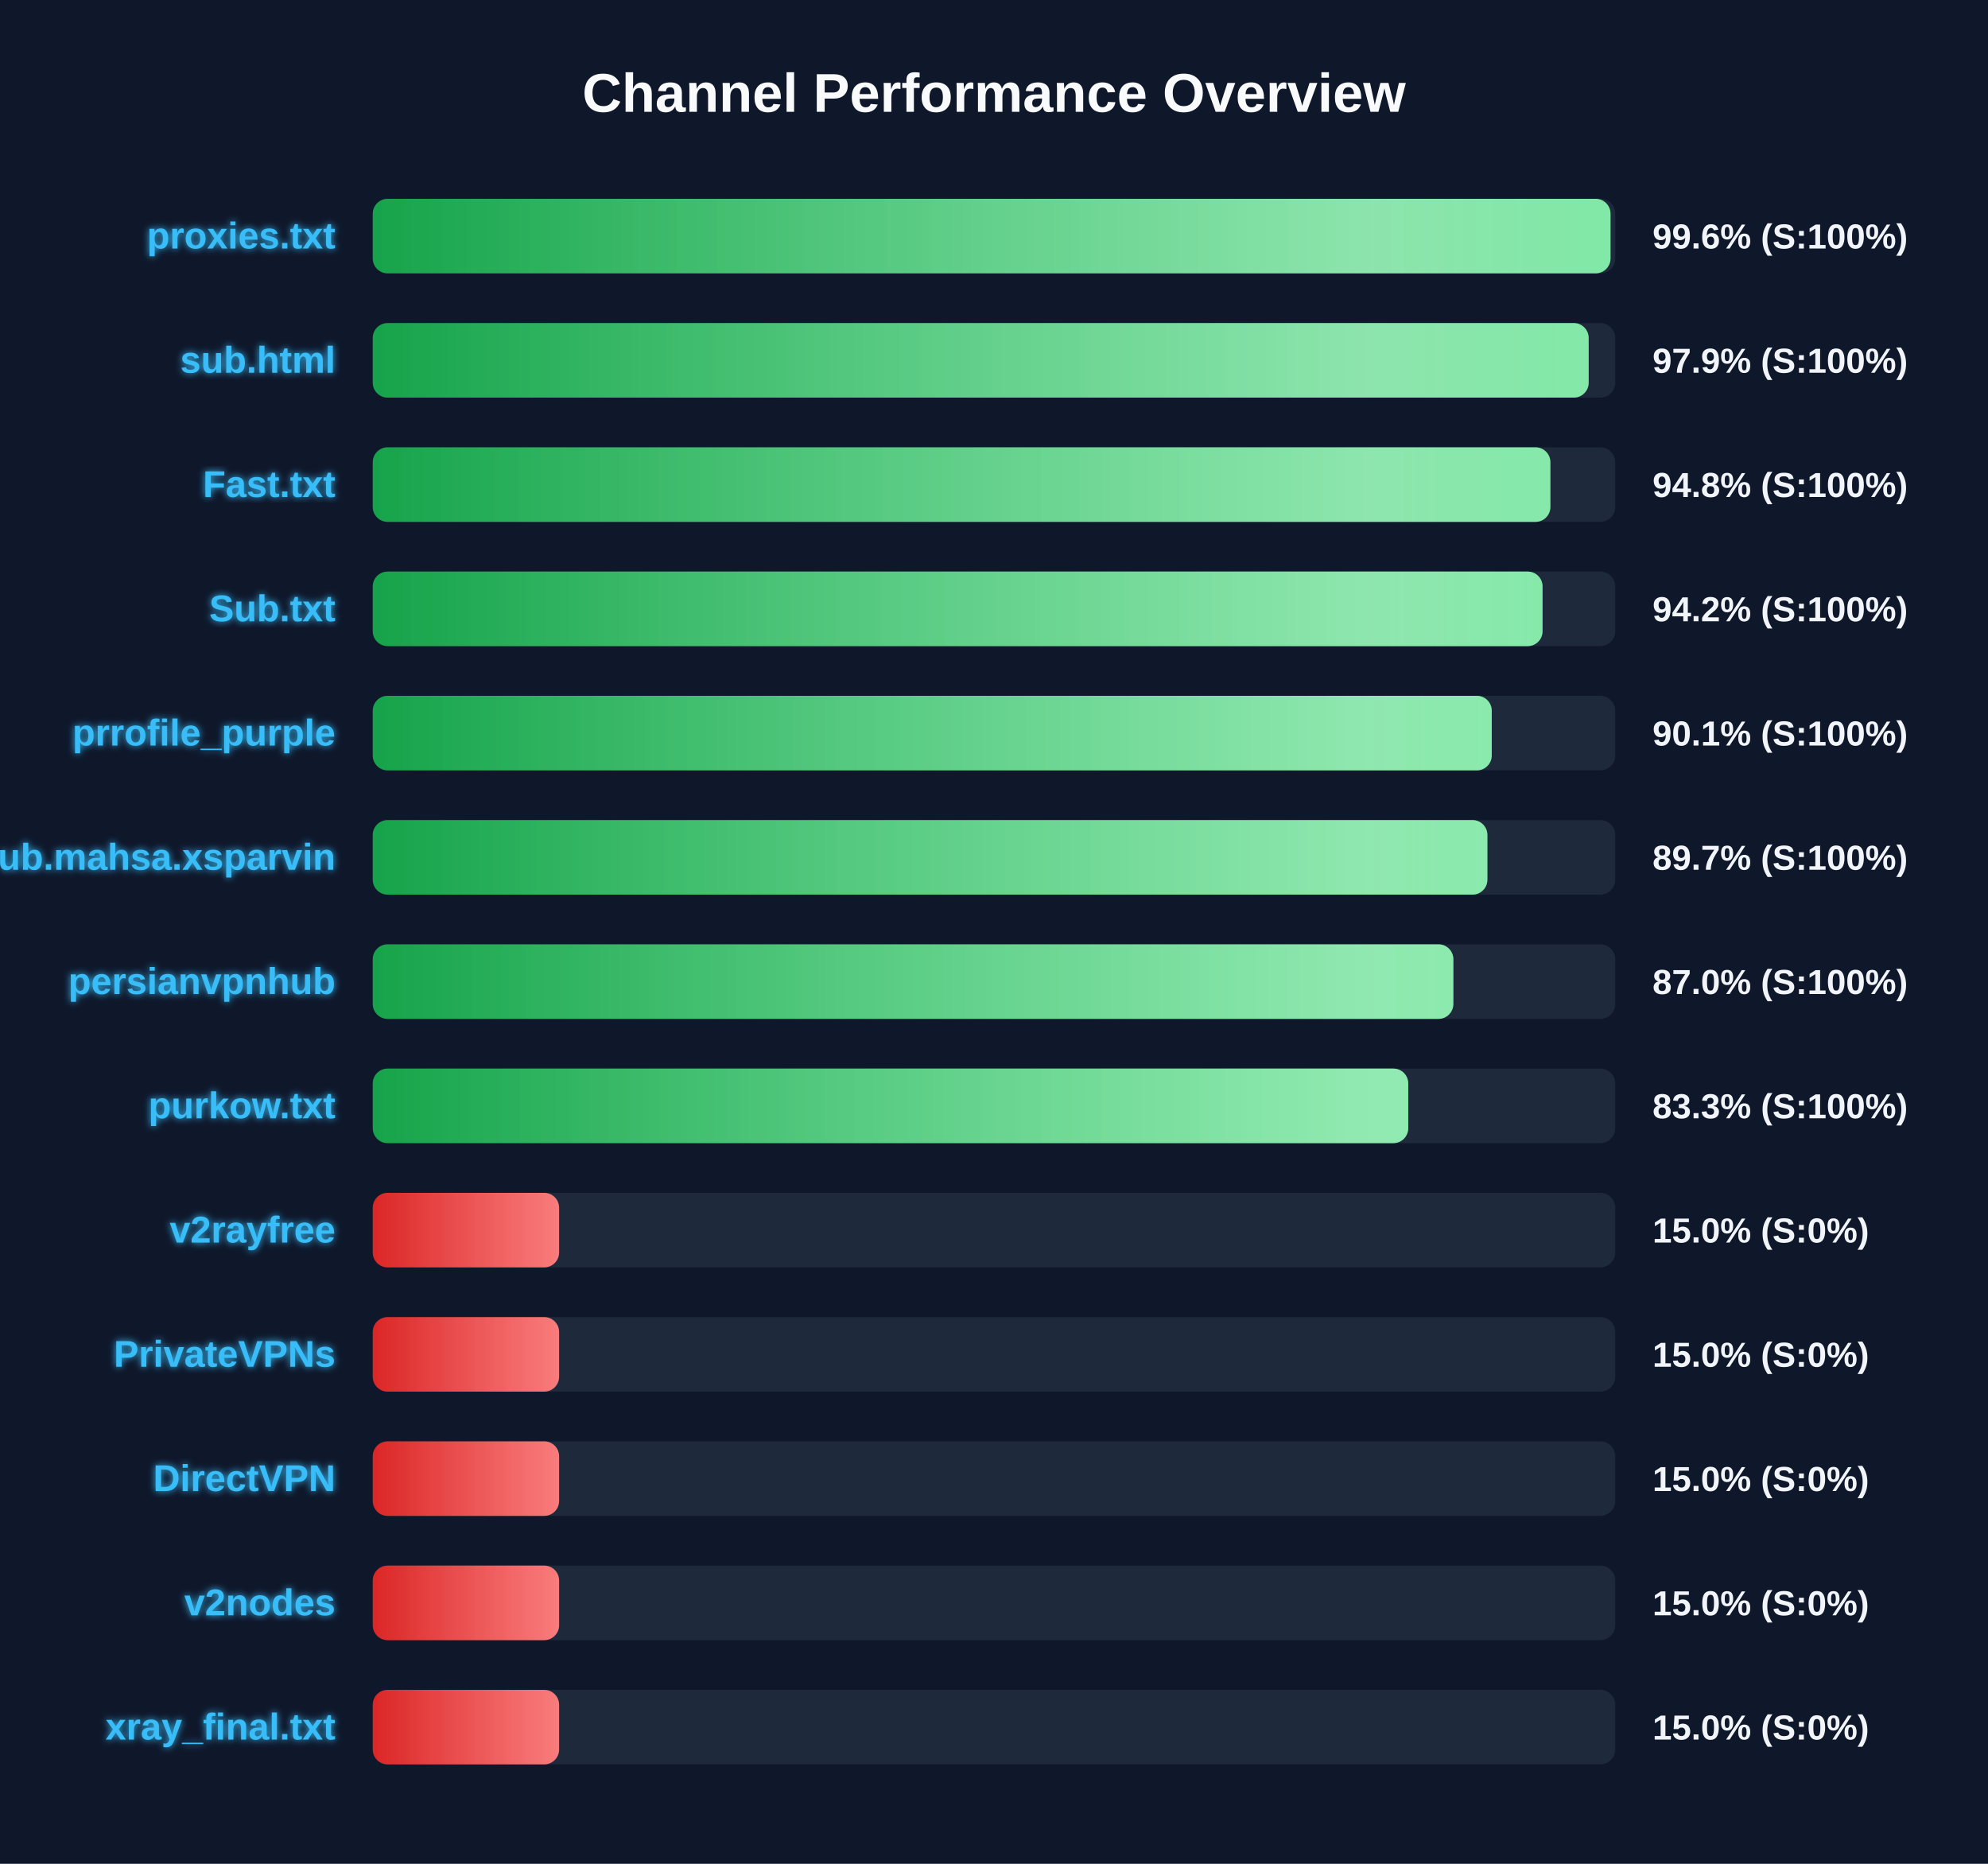
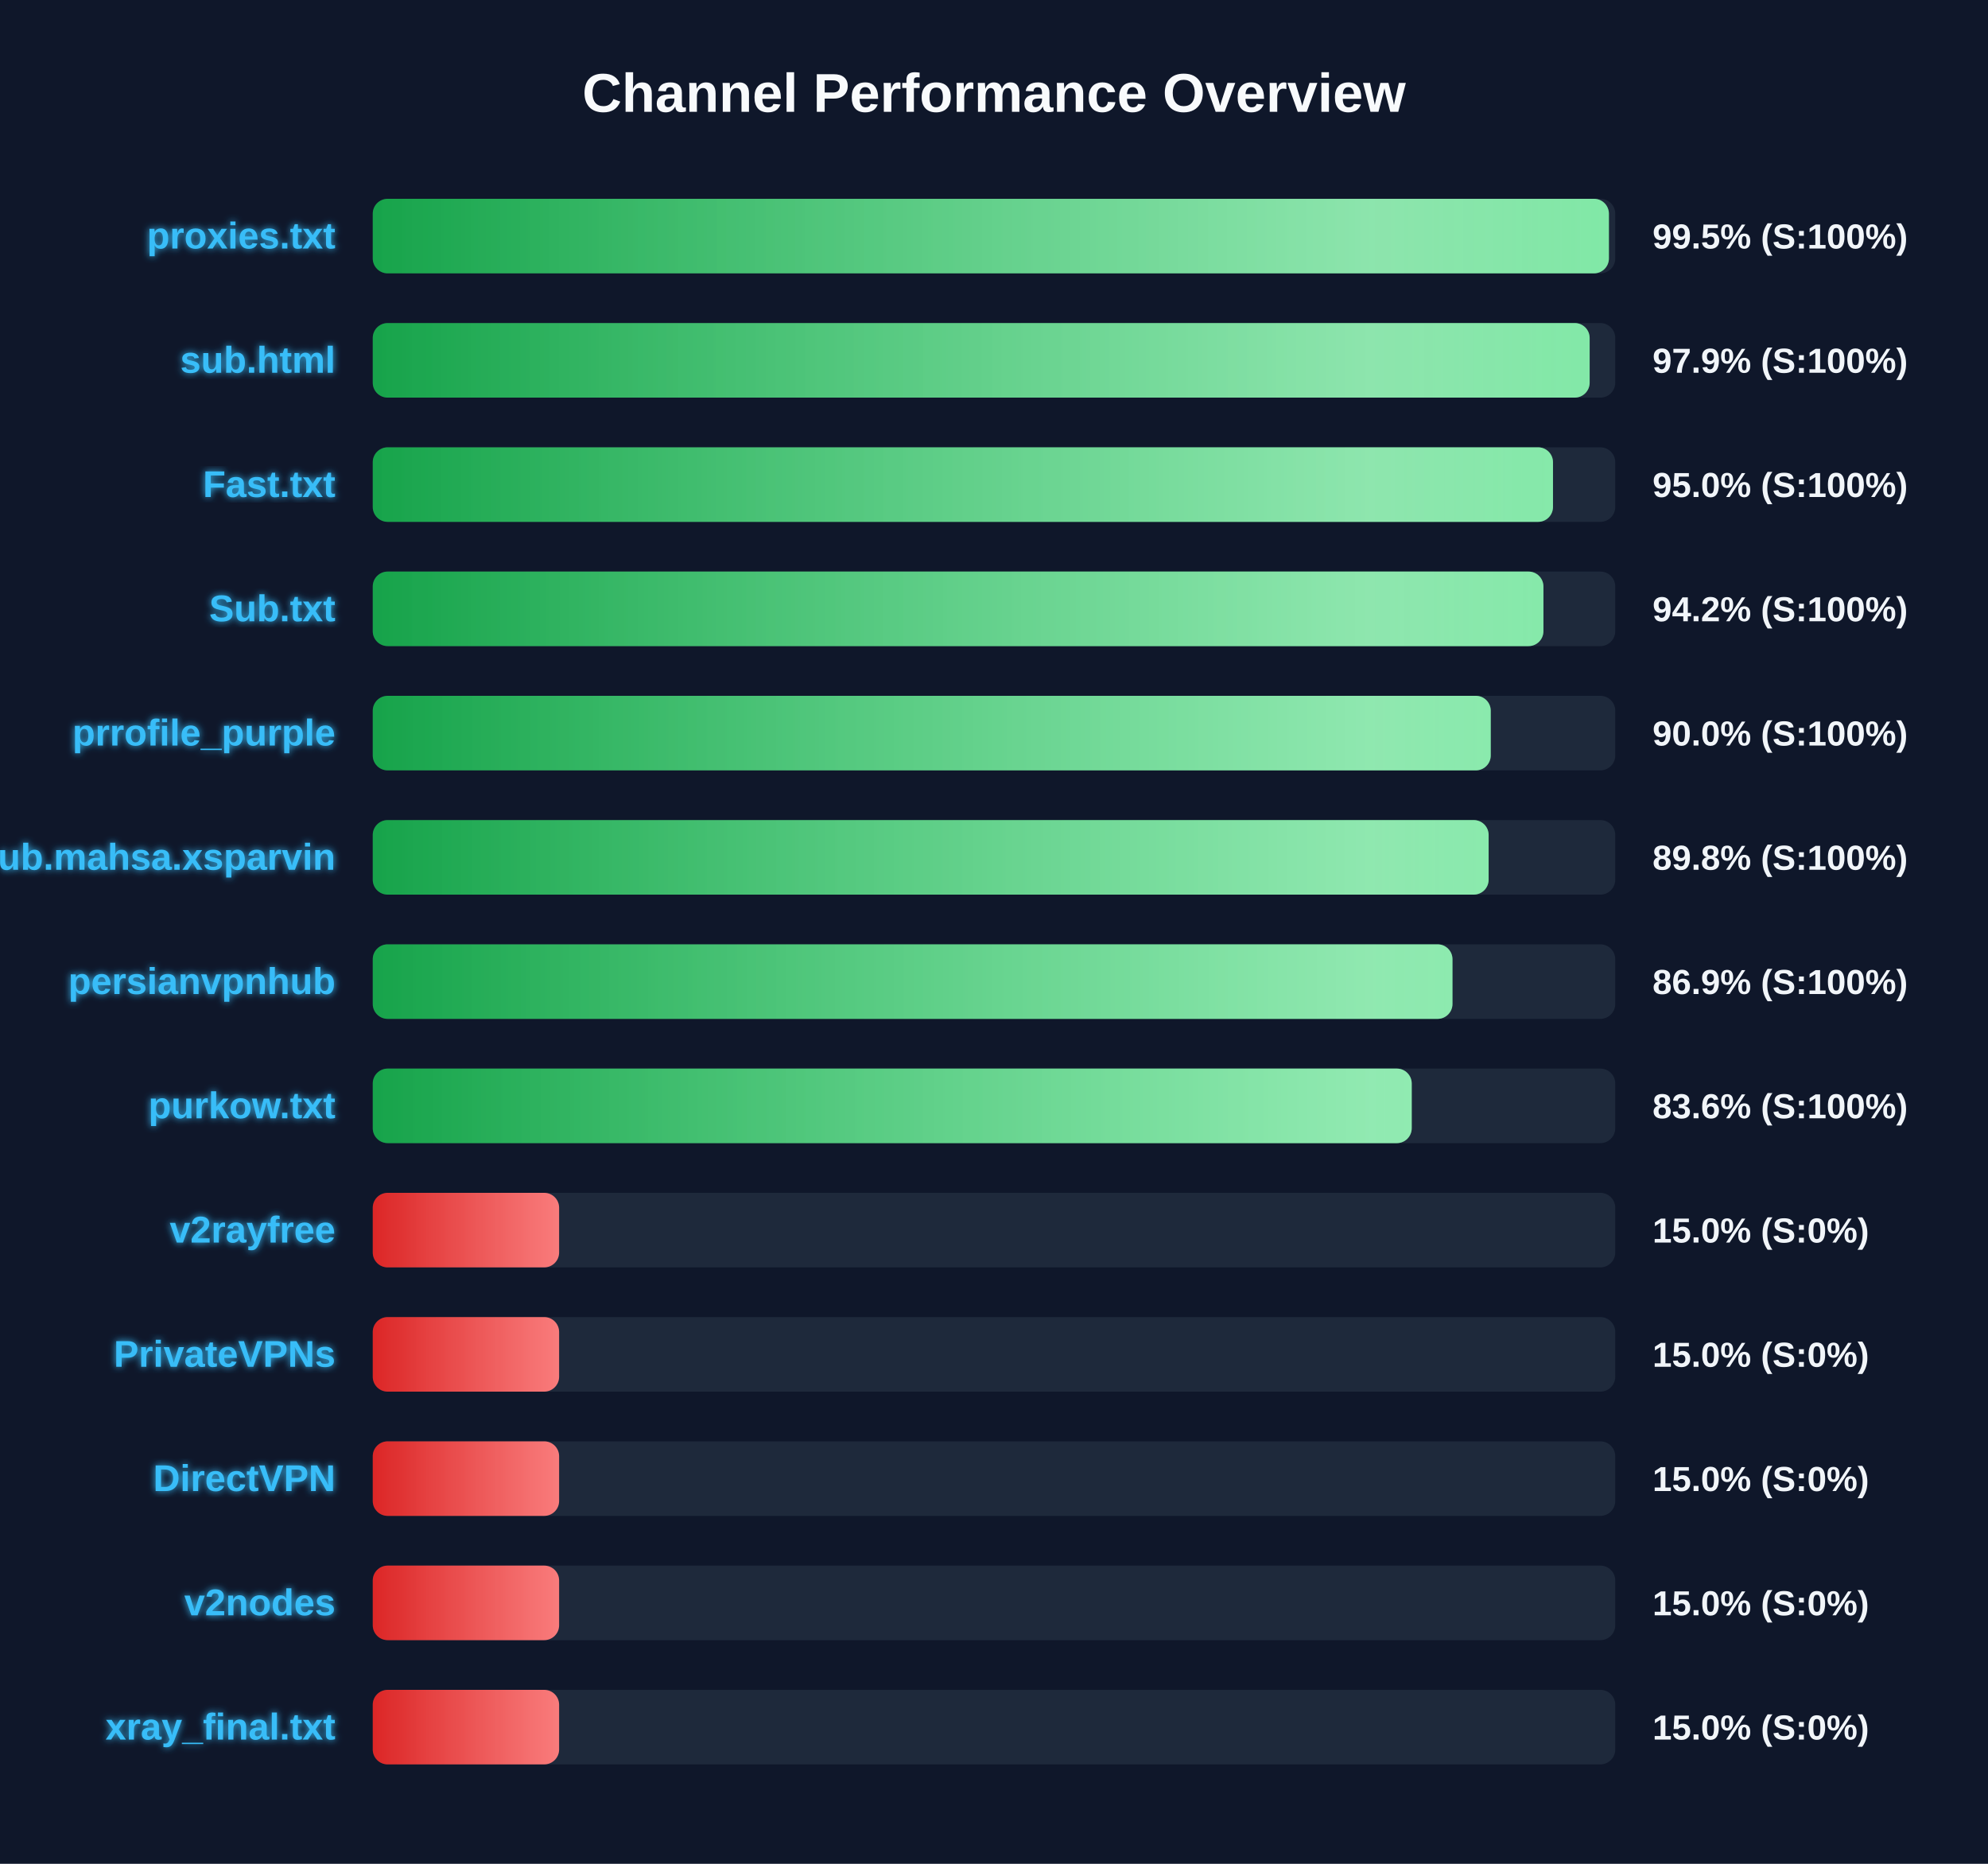
<svg xmlns="http://www.w3.org/2000/svg" width="800" height="750" version="1.1">
  <defs>
    <linearGradient id="grad-green" x1="0%" y1="0%" x2="100%" y2="0%">
      <stop offset="0%" stop-color="#16a34a" />
      <stop offset="100%" stop-color="#4ade80" />
    </linearGradient>
    <linearGradient id="grad-yellow" x1="0%" y1="0%" x2="100%" y2="0%">
      <stop offset="0%" stop-color="#ca8a04" />
      <stop offset="100%" stop-color="#fde047" />
    </linearGradient>
    <linearGradient id="grad-red" x1="0%" y1="0%" x2="100%" y2="0%">
      <stop offset="0%" stop-color="#dc2626" />
      <stop offset="100%" stop-color="#f87171" />
    </linearGradient>
    <linearGradient id="shimmer" x1="0%" y1="0%" x2="100%" y2="0%">
      <stop offset="0%" stop-color="rgba(255,255,255,0)" />
      <stop offset="50%" stop-color="rgba(255,255,255,0.4)" />
      <stop offset="100%" stop-color="rgba(255,255,255,0)" />
    </linearGradient>
    <filter id="glow" x="-20%" y="-20%" width="140%" height="140%">
      <feGaussianBlur stdDeviation="1.5" result="blur" />
      <feComposite in="SourceGraphic" in2="blur" operator="over" />
    </filter>
  </defs>
  <style>
        .bg-rect { fill: #0f172a; }
        .title { font: bold 22px 'Segoe UI', Arial, sans-serif; fill: #f8fafc; }
        .row { font: bold 15px 'Segoe UI', Arial, sans-serif; fill: #38bdf8; filter: url(#glow); }
        .score { font: bold 14px 'Segoe UI', Arial, sans-serif; fill: #f1f5f9; }
        @keyframes shimmer-anim {
            0% { transform: translateX(-100%); }
            100% { transform: translateX(200%); }
        }
        .shimmer-rect {
            animation: shimmer-anim 2.5s infinite linear;
        }
    </style>
  <rect width="100%" height="100%" class="bg-rect" />
  <text x="400" y="45" text-anchor="middle" class="title">Channel Performance Overview</text>
  <rect x="150" y="80" width="500" height="30" fill="#1e293b" rx="6" />
  <clipPath id="clip-0">
-     <rect x="150" y="80" width="498.1" height="30" rx="6" />
+     <rect x="150" y="80" width="497.45" height="30" rx="6" />
  </clipPath>
-   <rect x="150" y="80" width="498.1" height="30" fill="url(#grad-green)" rx="6" />
+   <rect x="150" y="80" width="497.45" height="30" fill="url(#grad-green)" rx="6" />
  <g clip-path="url(#clip-0)">
    <rect x="150" y="80" width="100%" height="30" fill="url(#shimmer)" class="shimmer-rect" />
  </g>
  <text x="135" y="100" text-anchor="end" class="row">proxies.txt</text>
-   <text x="665" y="100" text-anchor="start" class="score">99.6% (S:100%)</text>
+   <text x="665" y="100" text-anchor="start" class="score">99.5% (S:100%)</text>
  <rect x="150" y="130" width="500" height="30" fill="#1e293b" rx="6" />
  <clipPath id="clip-1">
-     <rect x="150" y="130" width="489.3" height="30" rx="6" />
+     <rect x="150" y="130" width="489.7" height="30" rx="6" />
  </clipPath>
-   <rect x="150" y="130" width="489.3" height="30" fill="url(#grad-green)" rx="6" />
+   <rect x="150" y="130" width="489.7" height="30" fill="url(#grad-green)" rx="6" />
  <g clip-path="url(#clip-1)">
    <rect x="150" y="130" width="100%" height="30" fill="url(#shimmer)" class="shimmer-rect" />
  </g>
  <text x="135" y="150" text-anchor="end" class="row">sub.html</text>
  <text x="665" y="150" text-anchor="start" class="score">97.9% (S:100%)</text>
  <rect x="150" y="180" width="500" height="30" fill="#1e293b" rx="6" />
  <clipPath id="clip-2">
-     <rect x="150" y="180" width="473.9" height="30" rx="6" />
+     <rect x="150" y="180" width="474.95" height="30" rx="6" />
  </clipPath>
-   <rect x="150" y="180" width="473.9" height="30" fill="url(#grad-green)" rx="6" />
+   <rect x="150" y="180" width="474.95" height="30" fill="url(#grad-green)" rx="6" />
  <g clip-path="url(#clip-2)">
    <rect x="150" y="180" width="100%" height="30" fill="url(#shimmer)" class="shimmer-rect" />
  </g>
  <text x="135" y="200" text-anchor="end" class="row">Fast.txt</text>
-   <text x="665" y="200" text-anchor="start" class="score">94.8% (S:100%)</text>
+   <text x="665" y="200" text-anchor="start" class="score">95.0% (S:100%)</text>
  <rect x="150" y="230" width="500" height="30" fill="#1e293b" rx="6" />
  <clipPath id="clip-3">
-     <rect x="150" y="230" width="470.75" height="30" rx="6" />
+     <rect x="150" y="230" width="471.1" height="30" rx="6" />
  </clipPath>
-   <rect x="150" y="230" width="470.75" height="30" fill="url(#grad-green)" rx="6" />
+   <rect x="150" y="230" width="471.1" height="30" fill="url(#grad-green)" rx="6" />
  <g clip-path="url(#clip-3)">
    <rect x="150" y="230" width="100%" height="30" fill="url(#shimmer)" class="shimmer-rect" />
  </g>
  <text x="135" y="250" text-anchor="end" class="row">Sub.txt</text>
  <text x="665" y="250" text-anchor="start" class="score">94.2% (S:100%)</text>
  <rect x="150" y="280" width="500" height="30" fill="#1e293b" rx="6" />
  <clipPath id="clip-4">
-     <rect x="150" y="280" width="450.3" height="30" rx="6" />
+     <rect x="150" y="280" width="449.9" height="30" rx="6" />
  </clipPath>
-   <rect x="150" y="280" width="450.3" height="30" fill="url(#grad-green)" rx="6" />
+   <rect x="150" y="280" width="449.9" height="30" fill="url(#grad-green)" rx="6" />
  <g clip-path="url(#clip-4)">
    <rect x="150" y="280" width="100%" height="30" fill="url(#shimmer)" class="shimmer-rect" />
  </g>
  <text x="135" y="300" text-anchor="end" class="row">prrofile_purple</text>
-   <text x="665" y="300" text-anchor="start" class="score">90.1% (S:100%)</text>
+   <text x="665" y="300" text-anchor="start" class="score">90.0% (S:100%)</text>
  <rect x="150" y="330" width="500" height="30" fill="#1e293b" rx="6" />
  <clipPath id="clip-5">
-     <rect x="150" y="330" width="448.55" height="30" rx="6" />
+     <rect x="150" y="330" width="449.05" height="30" rx="6" />
  </clipPath>
-   <rect x="150" y="330" width="448.55" height="30" fill="url(#grad-green)" rx="6" />
+   <rect x="150" y="330" width="449.05" height="30" fill="url(#grad-green)" rx="6" />
  <g clip-path="url(#clip-5)">
    <rect x="150" y="330" width="100%" height="30" fill="url(#shimmer)" class="shimmer-rect" />
  </g>
  <text x="135" y="350" text-anchor="end" class="row">Sub.mahsa.xsparvin</text>
-   <text x="665" y="350" text-anchor="start" class="score">89.7% (S:100%)</text>
+   <text x="665" y="350" text-anchor="start" class="score">89.8% (S:100%)</text>
  <rect x="150" y="380" width="500" height="30" fill="#1e293b" rx="6" />
  <clipPath id="clip-6">
-     <rect x="150" y="380" width="434.85" height="30" rx="6" />
+     <rect x="150" y="380" width="434.5" height="30" rx="6" />
  </clipPath>
-   <rect x="150" y="380" width="434.85" height="30" fill="url(#grad-green)" rx="6" />
+   <rect x="150" y="380" width="434.5" height="30" fill="url(#grad-green)" rx="6" />
  <g clip-path="url(#clip-6)">
    <rect x="150" y="380" width="100%" height="30" fill="url(#shimmer)" class="shimmer-rect" />
  </g>
  <text x="135" y="400" text-anchor="end" class="row">persianvpnhub</text>
-   <text x="665" y="400" text-anchor="start" class="score">87.0% (S:100%)</text>
+   <text x="665" y="400" text-anchor="start" class="score">86.9% (S:100%)</text>
  <rect x="150" y="430" width="500" height="30" fill="#1e293b" rx="6" />
  <clipPath id="clip-7">
-     <rect x="150" y="430" width="416.7" height="30" rx="6" />
+     <rect x="150" y="430" width="418.1" height="30" rx="6" />
  </clipPath>
-   <rect x="150" y="430" width="416.7" height="30" fill="url(#grad-green)" rx="6" />
+   <rect x="150" y="430" width="418.1" height="30" fill="url(#grad-green)" rx="6" />
  <g clip-path="url(#clip-7)">
    <rect x="150" y="430" width="100%" height="30" fill="url(#shimmer)" class="shimmer-rect" />
  </g>
  <text x="135" y="450" text-anchor="end" class="row">purkow.txt</text>
-   <text x="665" y="450" text-anchor="start" class="score">83.3% (S:100%)</text>
+   <text x="665" y="450" text-anchor="start" class="score">83.6% (S:100%)</text>
  <rect x="150" y="480" width="500" height="30" fill="#1e293b" rx="6" />
  <clipPath id="clip-8">
    <rect x="150" y="480" width="75.0" height="30" rx="6" />
  </clipPath>
  <rect x="150" y="480" width="75.0" height="30" fill="url(#grad-red)" rx="6" />
  <g clip-path="url(#clip-8)">
    <rect x="150" y="480" width="100%" height="30" fill="url(#shimmer)" class="shimmer-rect" />
  </g>
  <text x="135" y="500" text-anchor="end" class="row">v2rayfree</text>
  <text x="665" y="500" text-anchor="start" class="score">15.0% (S:0%)</text>
  <rect x="150" y="530" width="500" height="30" fill="#1e293b" rx="6" />
  <clipPath id="clip-9">
    <rect x="150" y="530" width="75.0" height="30" rx="6" />
  </clipPath>
  <rect x="150" y="530" width="75.0" height="30" fill="url(#grad-red)" rx="6" />
  <g clip-path="url(#clip-9)">
    <rect x="150" y="530" width="100%" height="30" fill="url(#shimmer)" class="shimmer-rect" />
  </g>
  <text x="135" y="550" text-anchor="end" class="row">PrivateVPNs</text>
  <text x="665" y="550" text-anchor="start" class="score">15.0% (S:0%)</text>
  <rect x="150" y="580" width="500" height="30" fill="#1e293b" rx="6" />
  <clipPath id="clip-10">
    <rect x="150" y="580" width="75.0" height="30" rx="6" />
  </clipPath>
  <rect x="150" y="580" width="75.0" height="30" fill="url(#grad-red)" rx="6" />
  <g clip-path="url(#clip-10)">
    <rect x="150" y="580" width="100%" height="30" fill="url(#shimmer)" class="shimmer-rect" />
  </g>
  <text x="135" y="600" text-anchor="end" class="row">DirectVPN</text>
  <text x="665" y="600" text-anchor="start" class="score">15.0% (S:0%)</text>
  <rect x="150" y="630" width="500" height="30" fill="#1e293b" rx="6" />
  <clipPath id="clip-11">
    <rect x="150" y="630" width="75.0" height="30" rx="6" />
  </clipPath>
  <rect x="150" y="630" width="75.0" height="30" fill="url(#grad-red)" rx="6" />
  <g clip-path="url(#clip-11)">
    <rect x="150" y="630" width="100%" height="30" fill="url(#shimmer)" class="shimmer-rect" />
  </g>
  <text x="135" y="650" text-anchor="end" class="row">v2nodes</text>
  <text x="665" y="650" text-anchor="start" class="score">15.0% (S:0%)</text>
  <rect x="150" y="680" width="500" height="30" fill="#1e293b" rx="6" />
  <clipPath id="clip-12">
    <rect x="150" y="680" width="75.0" height="30" rx="6" />
  </clipPath>
  <rect x="150" y="680" width="75.0" height="30" fill="url(#grad-red)" rx="6" />
  <g clip-path="url(#clip-12)">
    <rect x="150" y="680" width="100%" height="30" fill="url(#shimmer)" class="shimmer-rect" />
  </g>
  <text x="135" y="700" text-anchor="end" class="row">xray_final.txt</text>
  <text x="665" y="700" text-anchor="start" class="score">15.0% (S:0%)</text>
</svg>
